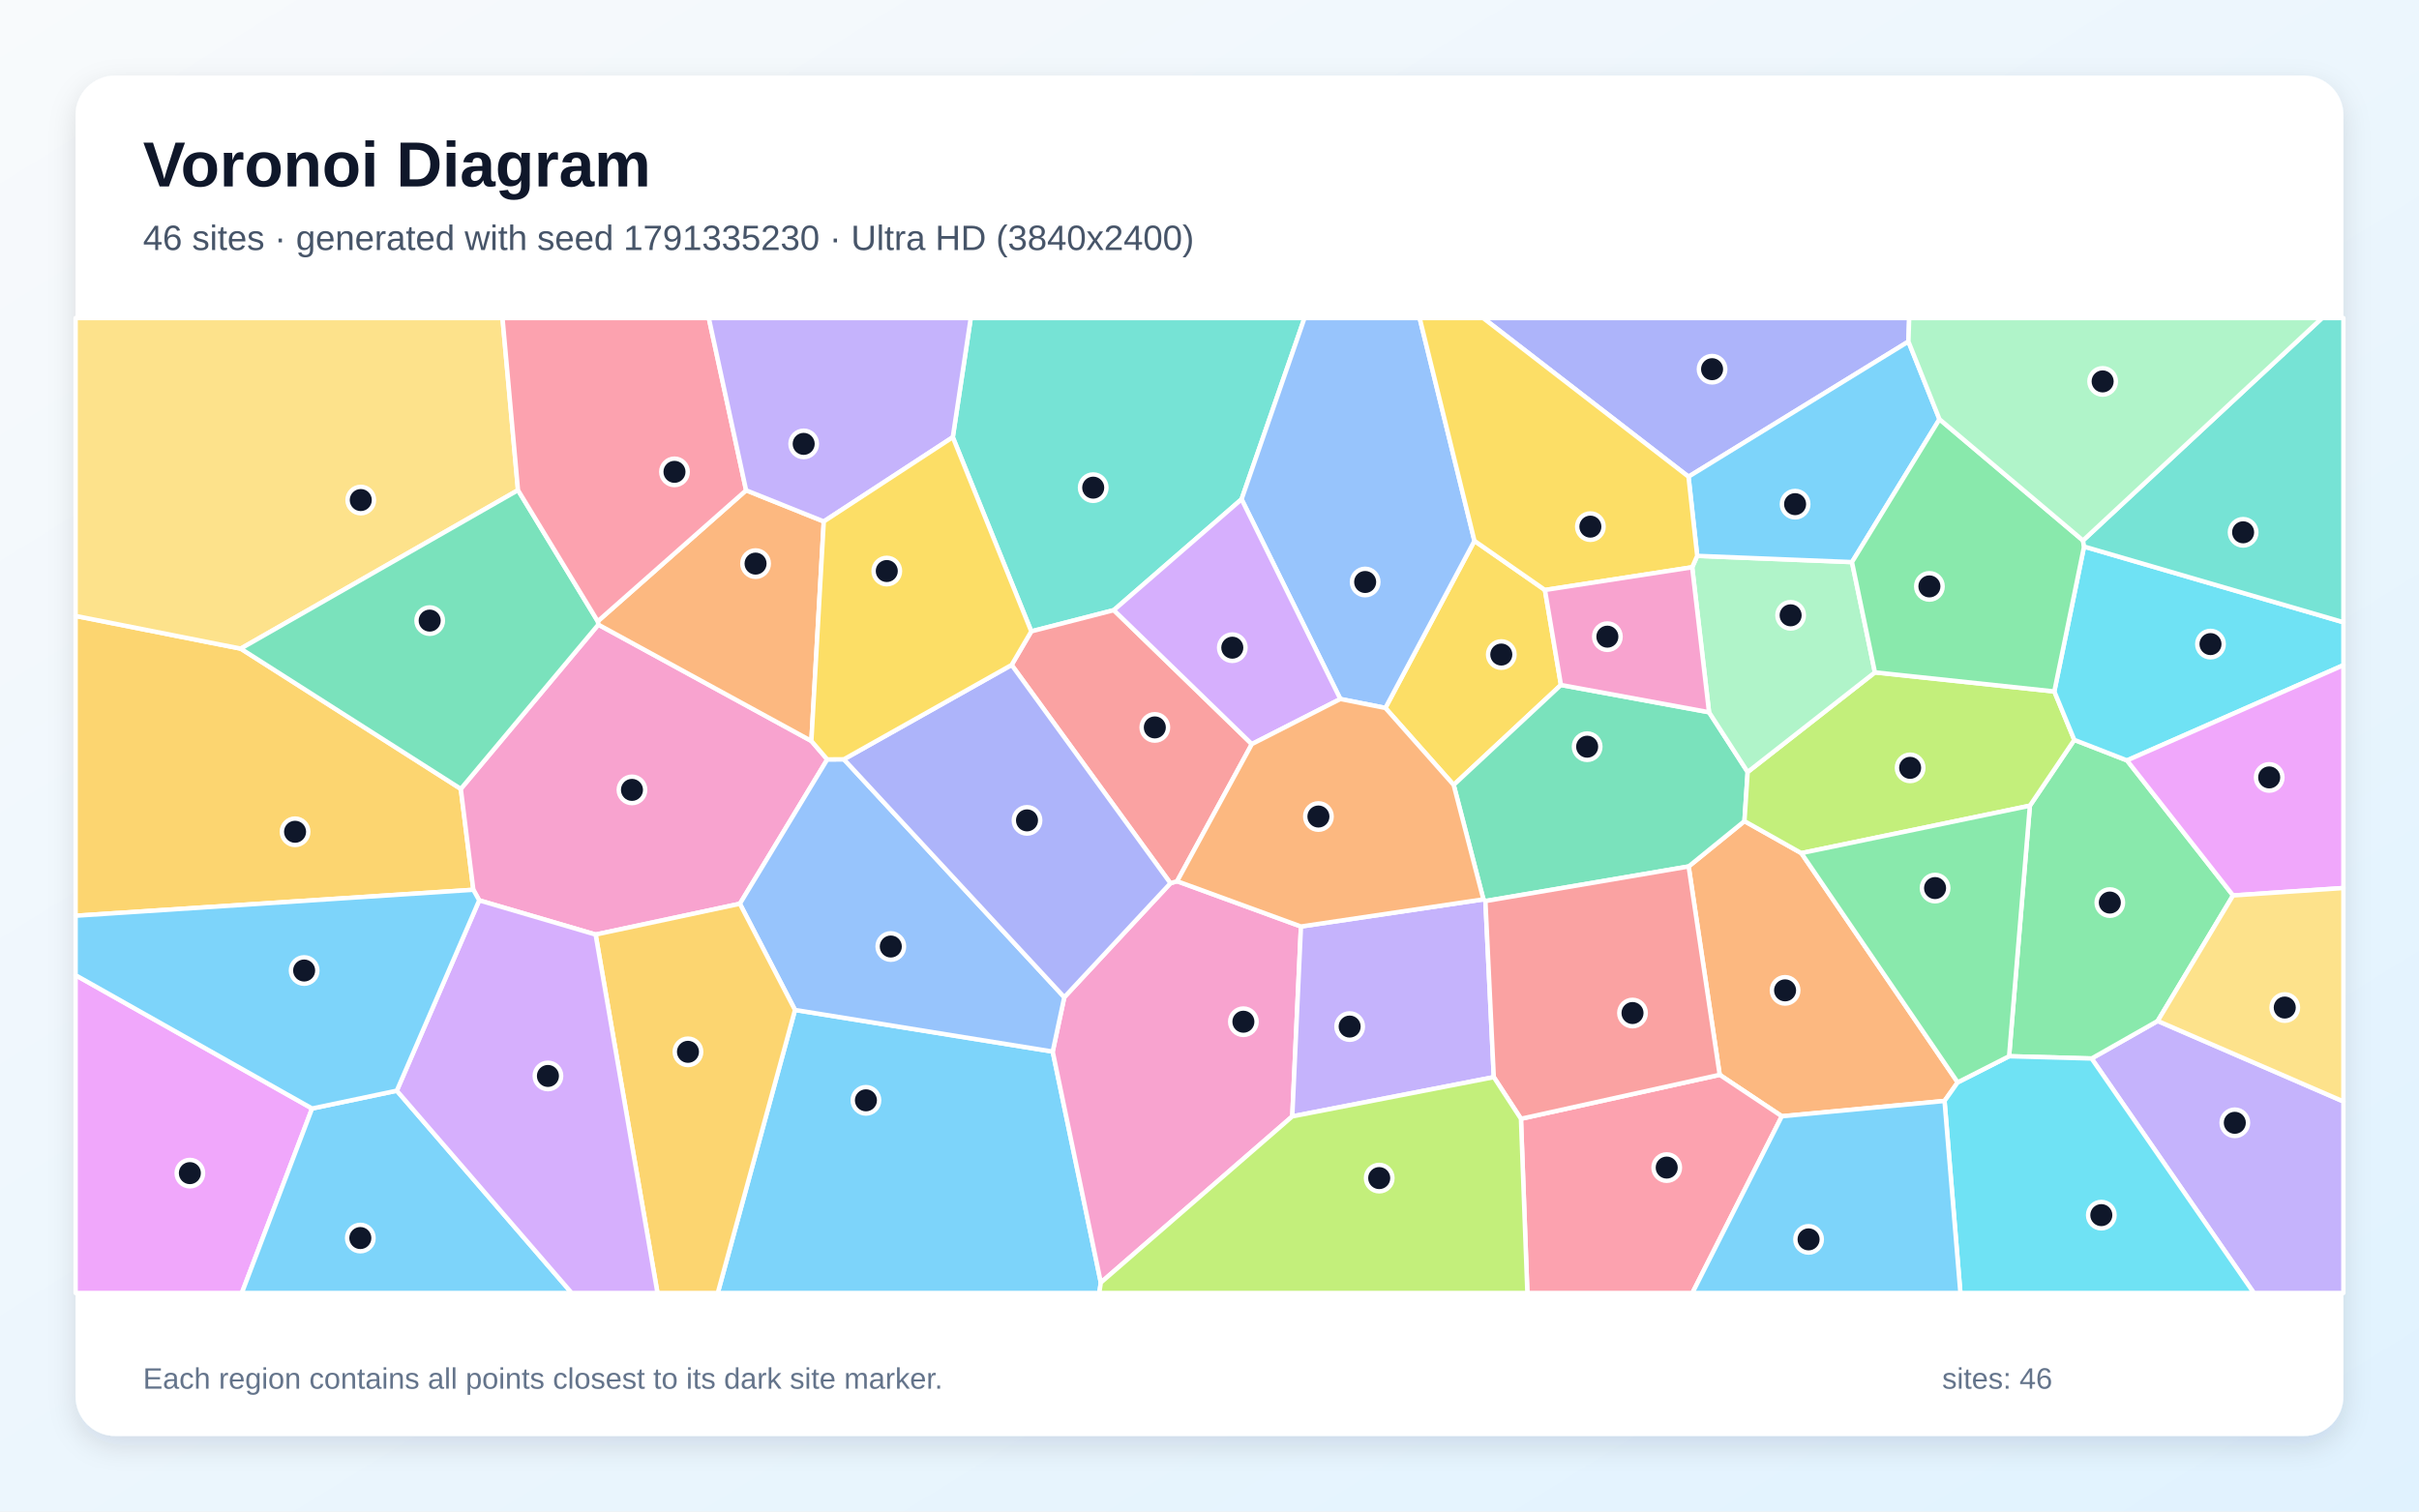
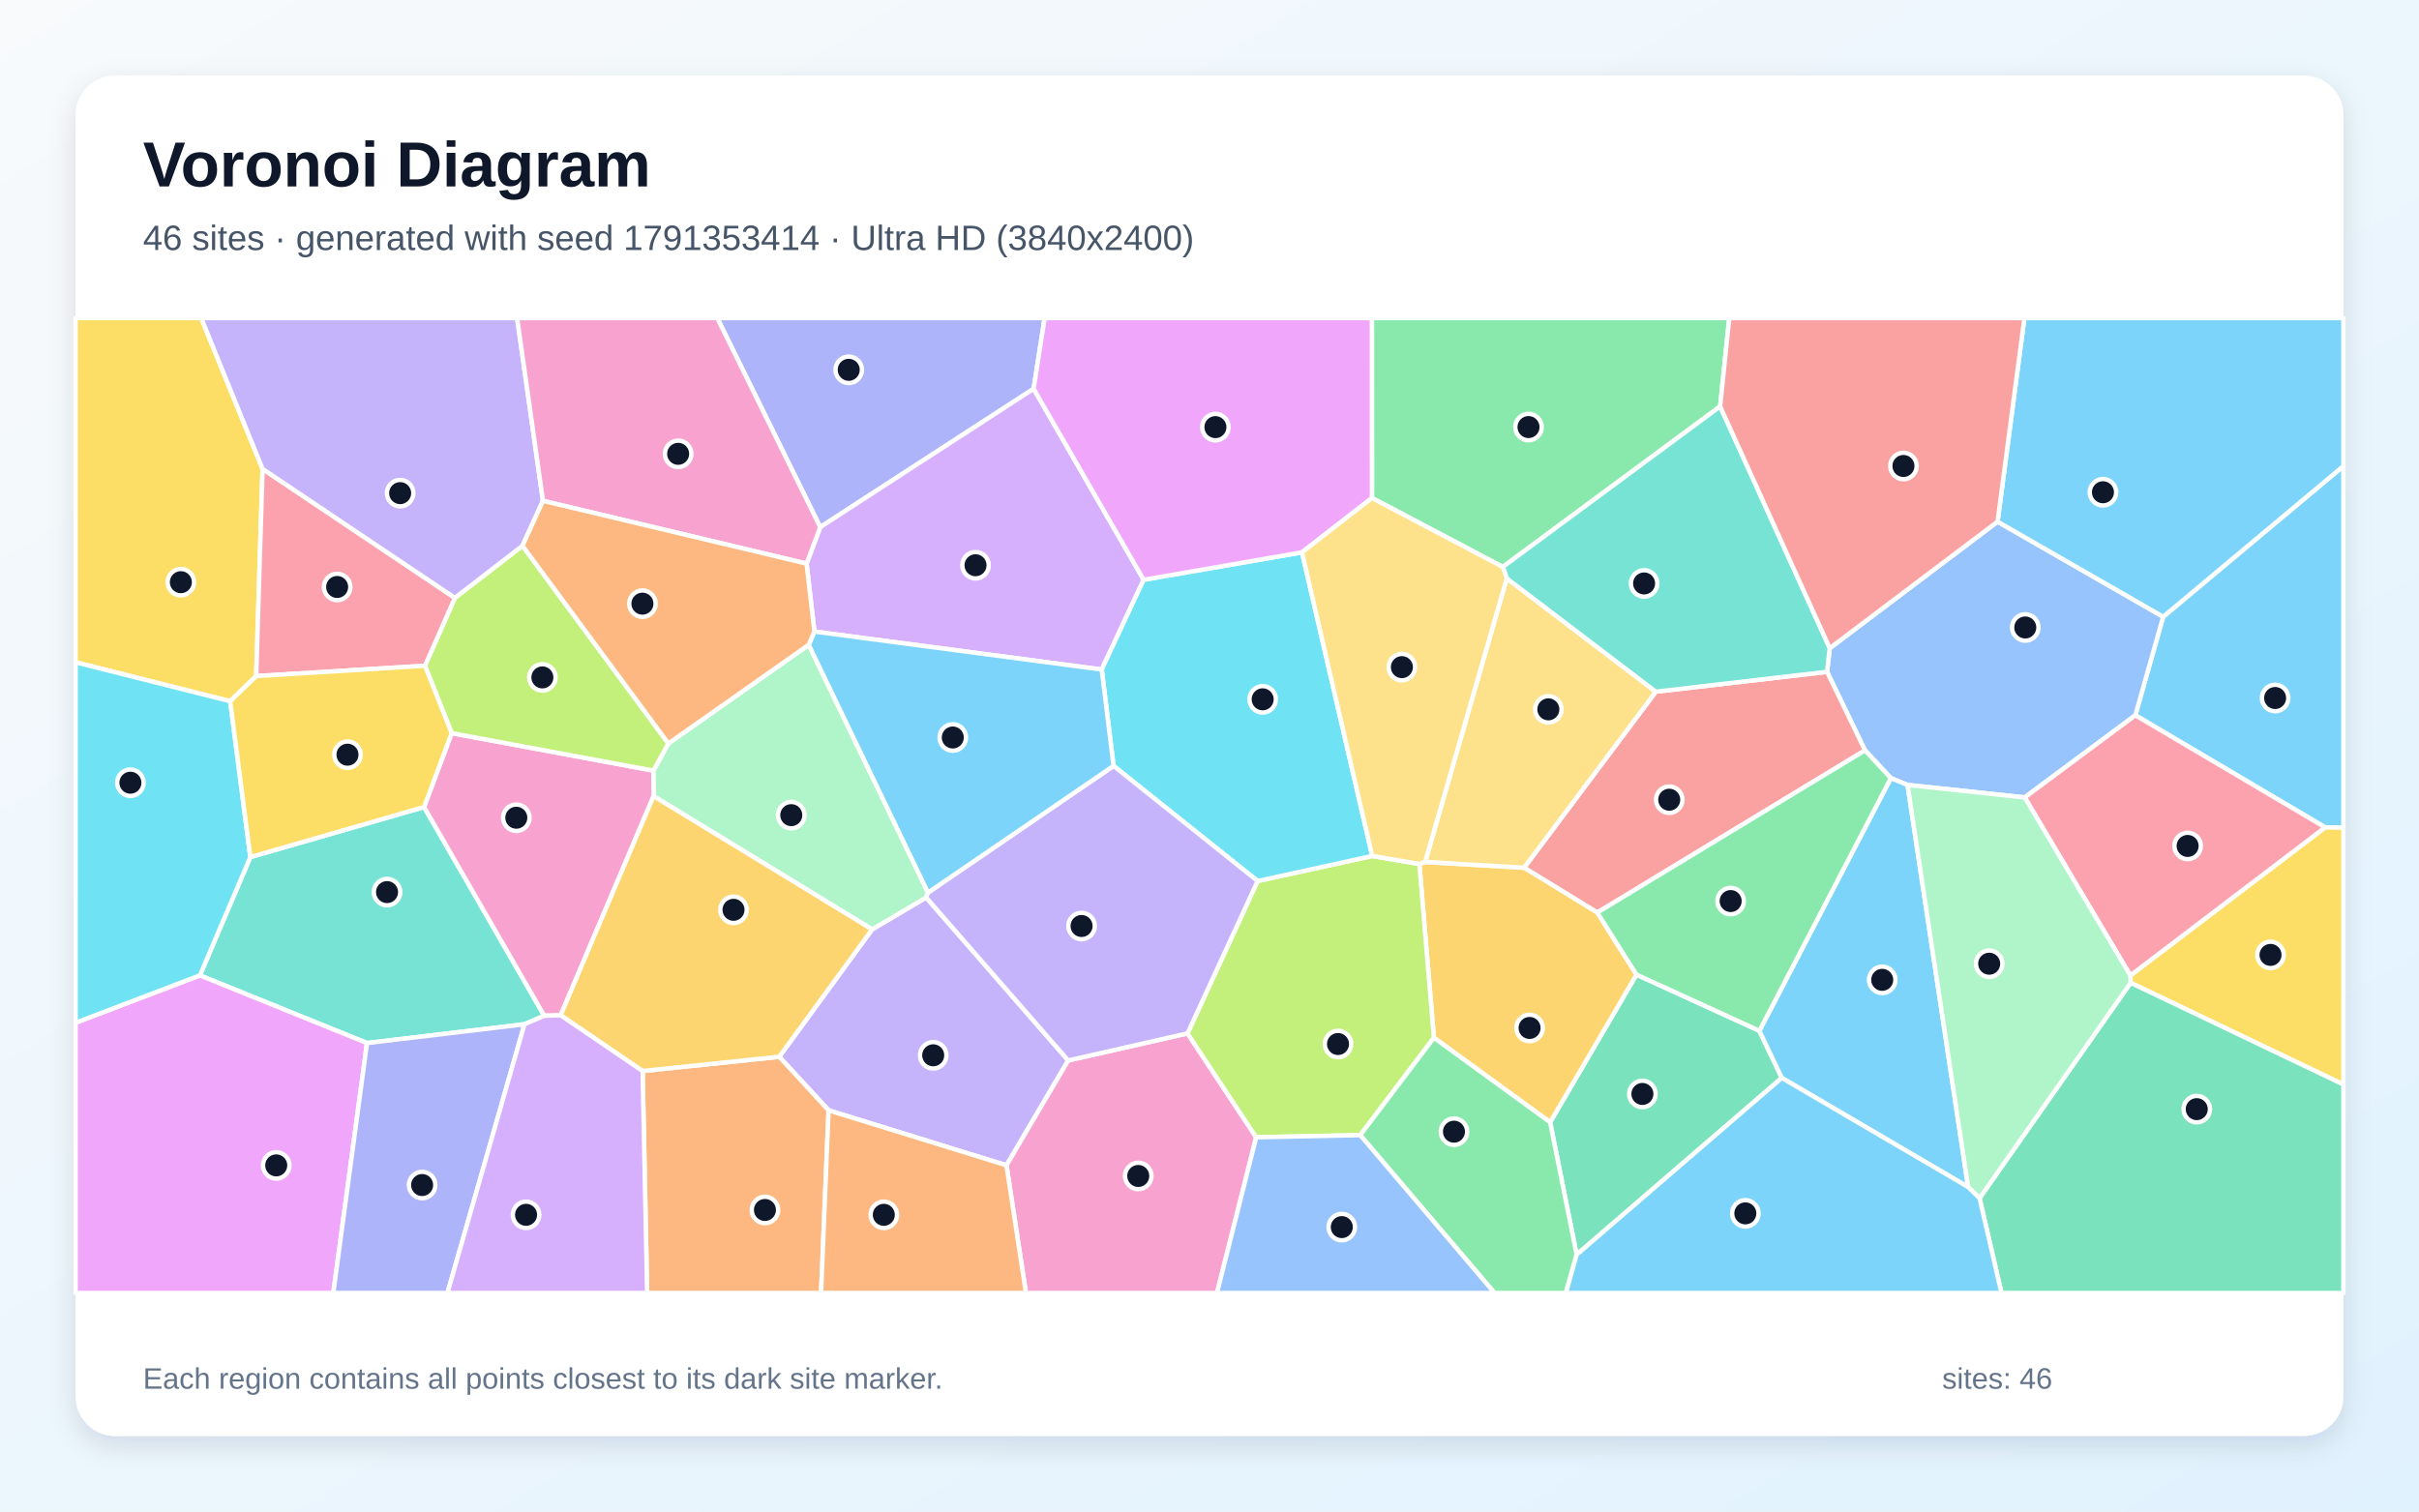
<svg xmlns="http://www.w3.org/2000/svg" width="3840" height="2400" viewBox="0 0 3840 2400" role="img" aria-labelledby="title description">
  <defs>
    <linearGradient id="background" x1="0" y1="0" x2="1" y2="1">
      <stop stop-color="#F8FAFC" />
      <stop offset="1" stop-color="#E0F2FE" />
    </linearGradient>
    <filter id="shadow" x="-5%" y="-5%" width="110%" height="110%">
      <feDropShadow dx="0" dy="15" stdDeviation="22" flood-color="#0F172A" flood-opacity=".12" />
    </filter>
  </defs>
  <rect width="3840" height="2400" fill="url(#background)" />
  <rect x="120" y="120" width="3600" height="2160" rx="63" fill="#FFFFFF" filter="url(#shadow)" />
  <g font-family="Arial, sans-serif">
    <text x="227" y="296" font-size="101" font-weight="700" fill="#0F172A">Voronoi Diagram</text>
-     <text x="227" y="397" font-size="56" fill="#475569">46 sites · generated with seed 1791335230 · Ultra HD (3840x2400)</text>
+     <text x="227" y="397" font-size="56" fill="#475569">46 sites · generated with seed 1791353414 · Ultra HD (3840x2400)</text>
  </g>
  <g stroke="#FFFFFF" stroke-width="7" stroke-linejoin="round">
-     <polygon points="1262.0,1603.6 1671.1,1669.7 1747.5,2036.5 1745.0,2053.0 1139.4,2053.0" fill="#38BDF8" fill-opacity="0.65" />
-     <polygon points="3320.3,1680.7 3425.2,1621.1 3720.0,1748.9 3720.0,2053.0 3577.8,2053.0" fill="#A78BFA" fill-opacity="0.65" />
-     <polygon points="1747.5,2036.5 1671.1,1669.7 1689.5,1583.4 1858.0,1402.4 1868.6,1399.2 2065.2,1471.1 2051.4,1772.6" fill="#F472B6" fill-opacity="0.65" />
-     <polygon points="3107.7,1718.6 3086.8,1748.1 2828.5,1772.4 2729.9,1706.6 2680.6,1375.8 2769.2,1303.8 2859.5,1354.6" fill="#FB923C" fill-opacity="0.65" />
-     <polygon points="2452.5,936.8 2477.9,1087.6 2307.6,1246.3 2199.2,1124.1 2340.6,858.8" fill="#FACC15" fill-opacity="0.65" />
-     <polygon points="3189.3,1677.1 3222.3,1279.3 3292.8,1174.8 3376.5,1207.4 3544.8,1421.8 3425.2,1621.1 3320.3,1680.7" fill="#4ADE80" fill-opacity="0.65" />
-     <polygon points="1970.9,792.7 1768.1,968.8 1637.1,1002.5 1512.5,694.2 1541.0,505.0 2070.8,505.0" fill="#2DD4BF" fill-opacity="0.65" />
-     <polygon points="2340.6,858.8 2199.2,1124.1 2127.7,1109.9 1970.9,792.7 2070.8,505.0 2253.6,505.0" fill="#60A5FA" fill-opacity="0.65" />
-     <polygon points="120.0,1548.4 495.4,1760.1 383.9,2053.0 120.0,2053.0" fill="#E879F9" fill-opacity="0.65" />
-     <polygon points="2713.0,1130.9 2774.3,1225.8 2769.2,1303.8 2680.6,1375.8 2358.0,1430.7 2354.8,1428.0 2307.6,1246.3 2477.9,1087.6" fill="#34D399" fill-opacity="0.65" />
-     <polygon points="1605.9,1055.8 1637.1,1002.5 1768.1,968.8 1987.2,1181.5 1868.6,1399.2 1858.0,1402.4" fill="#F87171" fill-opacity="0.65" />
-     <polygon points="3029.5,542.3 2680.4,756.9 2354.4,505.0 3030.7,505.0" fill="#818CF8" fill-opacity="0.65" />
-     <polygon points="731.5,1252.6 751.4,1412.8 120.0,1454.0 120.0,978.0 382.1,1029.9" fill="#FBBF24" fill-opacity="0.65" />
-     <polygon points="2976.3,1067.6 3261.1,1097.9 3292.8,1174.8 3222.3,1279.3 2859.5,1354.6 2769.2,1303.8 2774.3,1225.8" fill="#A3E635" fill-opacity="0.65" />
-     <polygon points="1987.2,1181.5 1768.1,968.8 1970.9,792.7 2127.7,1109.9" fill="#C084FC" fill-opacity="0.65" />
-     <polygon points="2414.4,1776.4 2729.9,1706.6 2828.5,1772.4 2686.5,2053.0 2424.6,2053.0" fill="#FB7185" fill-opacity="0.65" />
-     <polygon points="3376.5,1207.4 3292.8,1174.8 3261.1,1097.9 3308.3,867.8 3720.0,988.0 3720.0,1056.2" fill="#22D3EE" fill-opacity="0.65" />
-     <polygon points="2686.2,900.7 2694.2,882.6 2939.9,892.5 2976.3,1067.6 2774.3,1225.8 2713.0,1130.9" fill="#86EFAC" fill-opacity="0.65" />
-     <polygon points="822.3,778.3 382.1,1029.9 120.0,978.0 120.0,505.0 797.7,505.0" fill="#FCD34D" fill-opacity="0.65" />
-     <polygon points="3078.8,665.7 2939.9,892.5 2694.2,882.6 2680.4,756.9 3029.5,542.3" fill="#38BDF8" fill-opacity="0.65" />
-     <polygon points="495.4,1760.1 629.9,1731.8 907.5,2053.0 383.9,2053.0" fill="#38BDF8" fill-opacity="0.65" />
-     <polygon points="2051.4,1772.6 2065.2,1471.1 2354.8,1428.0 2358.0,1430.7 2371.3,1710.3" fill="#A78BFA" fill-opacity="0.65" />
-     <polygon points="945.5,1483.9 760.7,1429.6 751.4,1412.8 731.5,1252.6 949.8,991.8 1288.0,1176.5 1313.2,1205.8 1174.5,1435.0" fill="#F472B6" fill-opacity="0.65" />
-     <polygon points="1184.4,778.5 1307.7,828.0 1288.0,1176.5 949.8,991.8 948.9,986.5" fill="#FB923C" fill-opacity="0.65" />
-     <polygon points="2680.4,756.9 2694.2,882.6 2686.2,900.7 2452.5,936.8 2340.6,858.8 2253.6,505.0 2354.4,505.0" fill="#FACC15" fill-opacity="0.65" />
-     <polygon points="3306.6,858.2 3308.3,867.8 3261.1,1097.9 2976.3,1067.6 2939.9,892.5 3078.8,665.7" fill="#4ADE80" fill-opacity="0.65" />
-     <polygon points="3308.3,867.8 3306.6,858.2 3686.1,505.0 3720.0,505.0 3720.0,988.0" fill="#2DD4BF" fill-opacity="0.65" />
-     <polygon points="1174.5,1435.0 1313.2,1205.8 1339.6,1205.6 1689.5,1583.4 1671.1,1669.7 1262.0,1603.6" fill="#60A5FA" fill-opacity="0.65" />
-     <polygon points="3544.8,1421.8 3376.5,1207.4 3720.0,1056.2 3720.0,1410.0" fill="#E879F9" fill-opacity="0.65" />
-     <polygon points="948.9,986.5 949.8,991.8 731.5,1252.6 382.1,1029.9 822.3,778.3" fill="#34D399" fill-opacity="0.65" />
-     <polygon points="2414.4,1776.4 2371.3,1710.3 2358.0,1430.7 2680.6,1375.8 2729.9,1706.6" fill="#F87171" fill-opacity="0.65" />
-     <polygon points="1339.6,1205.6 1605.9,1055.8 1858.0,1402.4 1689.5,1583.4" fill="#818CF8" fill-opacity="0.65" />
-     <polygon points="945.5,1483.9 1174.5,1435.0 1262.0,1603.6 1139.4,2053.0 1043.7,2053.0" fill="#FBBF24" fill-opacity="0.65" />
-     <polygon points="1747.5,2036.5 2051.4,1772.6 2371.3,1710.3 2414.4,1776.4 2424.6,2053.0 1745.0,2053.0" fill="#A3E635" fill-opacity="0.65" />
-     <polygon points="629.9,1731.8 760.7,1429.6 945.5,1483.9 1043.7,2053.0 907.5,2053.0" fill="#C084FC" fill-opacity="0.65" />
-     <polygon points="1184.4,778.5 948.9,986.5 822.3,778.3 797.7,505.0 1125.2,505.0" fill="#FB7185" fill-opacity="0.65" />
-     <polygon points="3086.8,1748.1 3107.7,1718.6 3189.3,1677.1 3320.3,1680.7 3577.8,2053.0 3112.0,2053.0" fill="#22D3EE" fill-opacity="0.65" />
-     <polygon points="3306.6,858.2 3078.8,665.7 3029.5,542.3 3030.7,505.0 3686.1,505.0" fill="#86EFAC" fill-opacity="0.65" />
-     <polygon points="3425.2,1621.1 3544.8,1421.8 3720.0,1410.0 3720.0,1748.9" fill="#FCD34D" fill-opacity="0.65" />
-     <polygon points="2828.5,1772.4 3086.8,1748.1 3112.0,2053.0 2686.5,2053.0" fill="#38BDF8" fill-opacity="0.65" />
-     <polygon points="760.7,1429.6 629.9,1731.8 495.4,1760.1 120.0,1548.4 120.0,1454.0 751.4,1412.8" fill="#38BDF8" fill-opacity="0.65" />
-     <polygon points="1512.5,694.2 1307.7,828.0 1184.4,778.5 1125.2,505.0 1541.0,505.0" fill="#A78BFA" fill-opacity="0.65" />
-     <polygon points="2686.2,900.7 2713.0,1130.9 2477.9,1087.6 2452.5,936.8" fill="#F472B6" fill-opacity="0.65" />
-     <polygon points="1987.2,1181.5 2127.7,1109.9 2199.2,1124.1 2307.6,1246.3 2354.8,1428.0 2065.2,1471.1 1868.6,1399.2" fill="#FB923C" fill-opacity="0.65" />
-     <polygon points="1512.5,694.2 1637.1,1002.5 1605.9,1055.8 1339.6,1205.6 1313.2,1205.8 1288.0,1176.5 1307.7,828.0" fill="#FACC15" fill-opacity="0.65" />
-     <polygon points="3107.7,1718.6 2859.5,1354.6 3222.3,1279.3 3189.3,1677.1" fill="#4ADE80" fill-opacity="0.65" />
+     <polygon points="3691.0,1313.7 3389.7,1135.7 3433.9,979.3 3720.0,740.0 3720.0,1314.2" fill="#38BDF8" fill-opacity="0.65" />
+     <polygon points="1315.3,1763.0 1237.0,1677.9 1384.4,1475.7 1470.2,1425.0 1695.7,1683.8 1597.7,1850.3" fill="#A78BFA" fill-opacity="0.65" />
+     <polygon points="1597.7,1850.3 1695.7,1683.8 1885.1,1640.8 1994.1,1805.8 1931.9,2053.0 1628.6,2053.0" fill="#F472B6" fill-opacity="0.65" />
+     <polygon points="1020.1,1700.6 1237.0,1677.9 1315.3,1763.0 1303.4,2053.0 1027.3,2053.0" fill="#FB923C" fill-opacity="0.65" />
+     <polygon points="3382.2,1560.5 3381.8,1548.9 3691.0,1313.7 3720.0,1314.2 3720.0,1722.0" fill="#FACC15" fill-opacity="0.65" />
+     <polygon points="2730.6,645.3 2385.6,900.2 2177.9,790.7 2177.8,505.0 2745.1,505.0" fill="#4ADE80" fill-opacity="0.65" />
+     <polygon points="832.6,1626.3 582.6,1656.2 317.3,1548.7 397.4,1360.9 673.2,1281.4 864.0,1612.8" fill="#2DD4BF" fill-opacity="0.65" />
+     <polygon points="3214.1,1266.2 3028.1,1246.3 3001.6,1235.5 2960.6,1191.4 2900.3,1066.7 2904.6,1029.2 3171.0,828.3 3433.9,979.3 3389.7,1135.7" fill="#60A5FA" fill-opacity="0.65" />
+     <polygon points="120.0,1623.9 317.3,1548.7 582.6,1656.2 529.1,2053.0 120.0,2053.0" fill="#E879F9" fill-opacity="0.65" />
+     <polygon points="2502.8,1992.2 2460.7,1781.9 2597.8,1547.5 2792.9,1636.7 2828.5,1711.5" fill="#34D399" fill-opacity="0.65" />
+     <polygon points="2535.6,1449.0 2419.4,1377.8 2628.5,1098.3 2900.3,1066.7 2960.6,1191.4" fill="#F87171" fill-opacity="0.65" />
+     <polygon points="1640.8,617.3 1302.1,837.0 1138.6,505.0 1658.3,505.0" fill="#818CF8" fill-opacity="0.65" />
+     <polygon points="2276.2,1647.7 2253.1,1371.8 2262.3,1368.6 2419.4,1377.8 2535.6,1449.0 2597.8,1547.5 2460.7,1781.9" fill="#FBBF24" fill-opacity="0.65" />
+     <polygon points="2159.3,1802.4 1994.1,1805.8 1885.1,1640.8 1996.4,1398.9 2178.3,1359.1 2253.1,1371.8 2276.2,1647.7" fill="#A3E635" fill-opacity="0.65" />
+     <polygon points="1815.5,920.6 1748.9,1063.1 1292.8,1002.8 1280.4,894.9 1302.1,837.0 1640.8,617.3" fill="#C084FC" fill-opacity="0.65" />
+     <polygon points="3381.8,1548.9 3214.1,1266.2 3389.7,1135.7 3691.0,1313.7" fill="#FB7185" fill-opacity="0.65" />
+     <polygon points="1767.7,1216.1 1748.9,1063.1 1815.5,920.6 2066.8,877.0 2178.3,1359.1 1996.4,1398.9" fill="#22D3EE" fill-opacity="0.65" />
+     <polygon points="1037.5,1264.1 1037.2,1223.6 1061.0,1180.5 1283.8,1023.8 1473.1,1417.3 1470.2,1425.0 1384.4,1475.7" fill="#86EFAC" fill-opacity="0.65" />
+     <polygon points="2391.9,918.3 2628.5,1098.3 2419.4,1377.8 2262.3,1368.6" fill="#FCD34D" fill-opacity="0.65" />
+     <polygon points="2828.5,1711.5 2792.9,1636.7 3001.6,1235.5 3028.1,1246.3 3124.3,1884.8" fill="#38BDF8" fill-opacity="0.65" />
+     <polygon points="3171.0,828.3 3213.6,505.0 3720.0,505.0 3720.0,740.0 3433.9,979.3" fill="#38BDF8" fill-opacity="0.65" />
+     <polygon points="1473.1,1417.3 1767.7,1216.1 1996.4,1398.9 1885.1,1640.8 1695.7,1683.8 1470.2,1425.0" fill="#A78BFA" fill-opacity="0.65" />
+     <polygon points="890.0,1612.1 864.0,1612.8 673.2,1281.4 717.0,1164.1 1037.2,1223.6 1037.5,1264.1" fill="#F472B6" fill-opacity="0.65" />
+     <polygon points="1315.3,1763.0 1597.7,1850.3 1628.6,2053.0 1303.4,2053.0" fill="#FB923C" fill-opacity="0.65" />
+     <polygon points="416.8,744.5 406.7,1073.5 365.4,1113.4 120.0,1051.6 120.0,505.0 319.4,505.0" fill="#FACC15" fill-opacity="0.65" />
+     <polygon points="2159.3,1802.4 2276.2,1647.7 2460.7,1781.9 2502.8,1992.2 2485.7,2053.0 2372.5,2053.0" fill="#4ADE80" fill-opacity="0.65" />
+     <polygon points="2904.6,1029.2 2900.3,1066.7 2628.5,1098.3 2391.9,918.3 2385.6,900.2 2730.6,645.3" fill="#2DD4BF" fill-opacity="0.65" />
+     <polygon points="1994.1,1805.8 2159.3,1802.4 2372.5,2053.0 1931.9,2053.0" fill="#60A5FA" fill-opacity="0.65" />
+     <polygon points="2177.9,790.7 2066.8,877.0 1815.5,920.6 1640.8,617.3 1658.3,505.0 2177.8,505.0" fill="#E879F9" fill-opacity="0.65" />
+     <polygon points="3142.4,1902.5 3382.2,1560.5 3720.0,1722.0 3720.0,2053.0 3177.2,2053.0" fill="#34D399" fill-opacity="0.65" />
+     <polygon points="3171.0,828.3 2904.6,1029.2 2730.6,645.3 2745.1,505.0 3213.6,505.0" fill="#F87171" fill-opacity="0.65" />
+     <polygon points="582.6,1656.2 832.6,1626.3 710.3,2053.0 529.1,2053.0" fill="#818CF8" fill-opacity="0.65" />
+     <polygon points="1020.1,1700.6 890.0,1612.1 1037.5,1264.1 1384.4,1475.7 1237.0,1677.9" fill="#FBBF24" fill-opacity="0.65" />
+     <polygon points="1061.0,1180.5 1037.2,1223.6 717.0,1164.1 674.6,1057.1 722.1,949.3 829.4,866.6" fill="#A3E635" fill-opacity="0.65" />
+     <polygon points="832.6,1626.3 864.0,1612.8 890.0,1612.1 1020.1,1700.6 1027.3,2053.0 710.3,2053.0" fill="#C084FC" fill-opacity="0.65" />
+     <polygon points="722.1,949.3 674.6,1057.1 406.7,1073.5 416.8,744.5" fill="#FB7185" fill-opacity="0.65" />
+     <polygon points="365.4,1113.4 397.4,1360.9 317.3,1548.7 120.0,1623.9 120.0,1051.6" fill="#22D3EE" fill-opacity="0.65" />
+     <polygon points="3142.4,1902.5 3124.3,1884.8 3028.1,1246.3 3214.1,1266.2 3381.8,1548.9 3382.2,1560.5" fill="#86EFAC" fill-opacity="0.65" />
+     <polygon points="2391.9,918.3 2262.3,1368.6 2253.1,1371.8 2178.3,1359.1 2066.8,877.0 2177.9,790.7 2385.6,900.2" fill="#FCD34D" fill-opacity="0.65" />
+     <polygon points="2502.8,1992.2 2828.5,1711.5 3124.3,1884.8 3142.4,1902.5 3177.2,2053.0 2485.7,2053.0" fill="#38BDF8" fill-opacity="0.65" />
+     <polygon points="1473.1,1417.3 1283.8,1023.8 1292.8,1002.8 1748.9,1063.1 1767.7,1216.1" fill="#38BDF8" fill-opacity="0.65" />
+     <polygon points="861.9,795.2 829.4,866.6 722.1,949.3 416.8,744.5 319.4,505.0 820.9,505.0" fill="#A78BFA" fill-opacity="0.65" />
+     <polygon points="1302.1,837.0 1280.4,894.9 861.9,795.2 820.9,505.0 1138.6,505.0" fill="#F472B6" fill-opacity="0.65" />
+     <polygon points="861.9,795.2 1280.4,894.9 1292.8,1002.8 1283.8,1023.8 1061.0,1180.5 829.4,866.6" fill="#FB923C" fill-opacity="0.65" />
+     <polygon points="365.4,1113.4 406.7,1073.5 674.6,1057.1 717.0,1164.1 673.2,1281.4 397.4,1360.9" fill="#FACC15" fill-opacity="0.65" />
+     <polygon points="2792.9,1636.7 2597.8,1547.5 2535.6,1449.0 2960.6,1191.4 3001.6,1235.5" fill="#4ADE80" fill-opacity="0.65" />
  </g>
  <g>
-     <circle cx="1374.6" cy="1747.1" r="21" fill="#0F172A" stroke="#FFFFFF" stroke-width="7" />
-     <circle cx="3547.6" cy="1782.8" r="21" fill="#0F172A" stroke="#FFFFFF" stroke-width="7" />
-     <circle cx="1973.8" cy="1622.3" r="21" fill="#0F172A" stroke="#FFFFFF" stroke-width="7" />
-     <circle cx="2833.7" cy="1572.5" r="21" fill="#0F172A" stroke="#FFFFFF" stroke-width="7" />
-     <circle cx="2383.2" cy="1039.3" r="21" fill="#0F172A" stroke="#FFFFFF" stroke-width="7" />
-     <circle cx="3349.2" cy="1433.1" r="21" fill="#0F172A" stroke="#FFFFFF" stroke-width="7" />
-     <circle cx="1735.4" cy="774.3" r="21" fill="#0F172A" stroke="#FFFFFF" stroke-width="7" />
-     <circle cx="2167.1" cy="924.1" r="21" fill="#0F172A" stroke="#FFFFFF" stroke-width="7" />
-     <circle cx="301.4" cy="1862.7" r="21" fill="#0F172A" stroke="#FFFFFF" stroke-width="7" />
-     <circle cx="2519.5" cy="1185.6" r="21" fill="#0F172A" stroke="#FFFFFF" stroke-width="7" />
-     <circle cx="1833.2" cy="1155.0" r="21" fill="#0F172A" stroke="#FFFFFF" stroke-width="7" />
-     <circle cx="2717.8" cy="586.2" r="21" fill="#0F172A" stroke="#FFFFFF" stroke-width="7" />
-     <circle cx="468.4" cy="1320.7" r="21" fill="#0F172A" stroke="#FFFFFF" stroke-width="7" />
-     <circle cx="3032.2" cy="1219.2" r="21" fill="#0F172A" stroke="#FFFFFF" stroke-width="7" />
-     <circle cx="1956.2" cy="1028.4" r="21" fill="#0F172A" stroke="#FFFFFF" stroke-width="7" />
-     <circle cx="2645.8" cy="1853.9" r="21" fill="#0F172A" stroke="#FFFFFF" stroke-width="7" />
-     <circle cx="3509.0" cy="1022.7" r="21" fill="#0F172A" stroke="#FFFFFF" stroke-width="7" />
-     <circle cx="2842.5" cy="977.0" r="21" fill="#0F172A" stroke="#FFFFFF" stroke-width="7" />
-     <circle cx="572.7" cy="794.0" r="21" fill="#0F172A" stroke="#FFFFFF" stroke-width="7" />
-     <circle cx="2849.6" cy="800.5" r="21" fill="#0F172A" stroke="#FFFFFF" stroke-width="7" />
-     <circle cx="572.0" cy="1965.8" r="21" fill="#0F172A" stroke="#FFFFFF" stroke-width="7" />
-     <circle cx="2142.5" cy="1630.0" r="21" fill="#0F172A" stroke="#FFFFFF" stroke-width="7" />
-     <circle cx="1003.2" cy="1254.2" r="21" fill="#0F172A" stroke="#FFFFFF" stroke-width="7" />
-     <circle cx="1199.4" cy="894.9" r="21" fill="#0F172A" stroke="#FFFFFF" stroke-width="7" />
-     <circle cx="2524.6" cy="836.2" r="21" fill="#0F172A" stroke="#FFFFFF" stroke-width="7" />
-     <circle cx="3062.8" cy="931.1" r="21" fill="#0F172A" stroke="#FFFFFF" stroke-width="7" />
-     <circle cx="3560.8" cy="845.2" r="21" fill="#0F172A" stroke="#FFFFFF" stroke-width="7" />
-     <circle cx="1414.1" cy="1502.9" r="21" fill="#0F172A" stroke="#FFFFFF" stroke-width="7" />
-     <circle cx="3602.2" cy="1234.4" r="21" fill="#0F172A" stroke="#FFFFFF" stroke-width="7" />
-     <circle cx="682.1" cy="985.4" r="21" fill="#0F172A" stroke="#FFFFFF" stroke-width="7" />
-     <circle cx="2591.5" cy="1608.5" r="21" fill="#0F172A" stroke="#FFFFFF" stroke-width="7" />
-     <circle cx="1630.3" cy="1302.6" r="21" fill="#0F172A" stroke="#FFFFFF" stroke-width="7" />
-     <circle cx="1092.1" cy="1670.1" r="21" fill="#0F172A" stroke="#FFFFFF" stroke-width="7" />
-     <circle cx="2189.4" cy="1870.6" r="21" fill="#0F172A" stroke="#FFFFFF" stroke-width="7" />
-     <circle cx="869.8" cy="1708.4" r="21" fill="#0F172A" stroke="#FFFFFF" stroke-width="7" />
-     <circle cx="1070.7" cy="749.2" r="21" fill="#0F172A" stroke="#FFFFFF" stroke-width="7" />
-     <circle cx="3335.7" cy="1929.4" r="21" fill="#0F172A" stroke="#FFFFFF" stroke-width="7" />
-     <circle cx="3337.8" cy="605.6" r="21" fill="#0F172A" stroke="#FFFFFF" stroke-width="7" />
-     <circle cx="3626.9" cy="1599.8" r="21" fill="#0F172A" stroke="#FFFFFF" stroke-width="7" />
-     <circle cx="2871.0" cy="1967.9" r="21" fill="#0F172A" stroke="#FFFFFF" stroke-width="7" />
-     <circle cx="482.8" cy="1541.0" r="21" fill="#0F172A" stroke="#FFFFFF" stroke-width="7" />
-     <circle cx="1275.8" cy="704.8" r="21" fill="#0F172A" stroke="#FFFFFF" stroke-width="7" />
-     <circle cx="2551.6" cy="1010.9" r="21" fill="#0F172A" stroke="#FFFFFF" stroke-width="7" />
-     <circle cx="2092.9" cy="1296.5" r="21" fill="#0F172A" stroke="#FFFFFF" stroke-width="7" />
-     <circle cx="1407.7" cy="906.7" r="21" fill="#0F172A" stroke="#FFFFFF" stroke-width="7" />
-     <circle cx="3071.8" cy="1410.1" r="21" fill="#0F172A" stroke="#FFFFFF" stroke-width="7" />
+     <circle cx="3611.6" cy="1108.3" r="21" fill="#0F172A" stroke="#FFFFFF" stroke-width="7" />
+     <circle cx="1481.4" cy="1675.6" r="21" fill="#0F172A" stroke="#FFFFFF" stroke-width="7" />
+     <circle cx="1806.9" cy="1867.2" r="21" fill="#0F172A" stroke="#FFFFFF" stroke-width="7" />
+     <circle cx="1214.3" cy="1921.2" r="21" fill="#0F172A" stroke="#FFFFFF" stroke-width="7" />
+     <circle cx="3604.3" cy="1516.2" r="21" fill="#0F172A" stroke="#FFFFFF" stroke-width="7" />
+     <circle cx="2426.4" cy="678.1" r="21" fill="#0F172A" stroke="#FFFFFF" stroke-width="7" />
+     <circle cx="614.4" cy="1416.5" r="21" fill="#0F172A" stroke="#FFFFFF" stroke-width="7" />
+     <circle cx="3215.0" cy="996.3" r="21" fill="#0F172A" stroke="#FFFFFF" stroke-width="7" />
+     <circle cx="438.5" cy="1850.4" r="21" fill="#0F172A" stroke="#FFFFFF" stroke-width="7" />
+     <circle cx="2607.2" cy="1737.0" r="21" fill="#0F172A" stroke="#FFFFFF" stroke-width="7" />
+     <circle cx="2649.8" cy="1269.8" r="21" fill="#0F172A" stroke="#FFFFFF" stroke-width="7" />
+     <circle cx="1347.3" cy="587.2" r="21" fill="#0F172A" stroke="#FFFFFF" stroke-width="7" />
+     <circle cx="2428.1" cy="1632.2" r="21" fill="#0F172A" stroke="#FFFFFF" stroke-width="7" />
+     <circle cx="2124.0" cy="1657.7" r="21" fill="#0F172A" stroke="#FFFFFF" stroke-width="7" />
+     <circle cx="1548.6" cy="897.5" r="21" fill="#0F172A" stroke="#FFFFFF" stroke-width="7" />
+     <circle cx="3472.7" cy="1343.2" r="21" fill="#0F172A" stroke="#FFFFFF" stroke-width="7" />
+     <circle cx="2004.4" cy="1110.4" r="21" fill="#0F172A" stroke="#FFFFFF" stroke-width="7" />
+     <circle cx="1256.1" cy="1294.3" r="21" fill="#0F172A" stroke="#FFFFFF" stroke-width="7" />
+     <circle cx="2457.9" cy="1126.3" r="21" fill="#0F172A" stroke="#FFFFFF" stroke-width="7" />
+     <circle cx="2987.9" cy="1555.8" r="21" fill="#0F172A" stroke="#FFFFFF" stroke-width="7" />
+     <circle cx="3338.3" cy="781.6" r="21" fill="#0F172A" stroke="#FFFFFF" stroke-width="7" />
+     <circle cx="1716.9" cy="1470.3" r="21" fill="#0F172A" stroke="#FFFFFF" stroke-width="7" />
+     <circle cx="819.6" cy="1298.4" r="21" fill="#0F172A" stroke="#FFFFFF" stroke-width="7" />
+     <circle cx="1403.0" cy="1928.9" r="21" fill="#0F172A" stroke="#FFFFFF" stroke-width="7" />
+     <circle cx="287.1" cy="924.4" r="21" fill="#0F172A" stroke="#FFFFFF" stroke-width="7" />
+     <circle cx="2308.1" cy="1796.9" r="21" fill="#0F172A" stroke="#FFFFFF" stroke-width="7" />
+     <circle cx="2609.9" cy="926.4" r="21" fill="#0F172A" stroke="#FFFFFF" stroke-width="7" />
+     <circle cx="2130.0" cy="1948.4" r="21" fill="#0F172A" stroke="#FFFFFF" stroke-width="7" />
+     <circle cx="1929.4" cy="678.2" r="21" fill="#0F172A" stroke="#FFFFFF" stroke-width="7" />
+     <circle cx="3487.2" cy="1761.1" r="21" fill="#0F172A" stroke="#FFFFFF" stroke-width="7" />
+     <circle cx="3021.6" cy="739.9" r="21" fill="#0F172A" stroke="#FFFFFF" stroke-width="7" />
+     <circle cx="670.1" cy="1881.6" r="21" fill="#0F172A" stroke="#FFFFFF" stroke-width="7" />
+     <circle cx="1164.4" cy="1444.6" r="21" fill="#0F172A" stroke="#FFFFFF" stroke-width="7" />
+     <circle cx="861.0" cy="1075.6" r="21" fill="#0F172A" stroke="#FFFFFF" stroke-width="7" />
+     <circle cx="835.1" cy="1928.9" r="21" fill="#0F172A" stroke="#FFFFFF" stroke-width="7" />
+     <circle cx="535.2" cy="932.0" r="21" fill="#0F172A" stroke="#FFFFFF" stroke-width="7" />
+     <circle cx="207.0" cy="1242.8" r="21" fill="#0F172A" stroke="#FFFFFF" stroke-width="7" />
+     <circle cx="3157.7" cy="1530.2" r="21" fill="#0F172A" stroke="#FFFFFF" stroke-width="7" />
+     <circle cx="2225.4" cy="1059.3" r="21" fill="#0F172A" stroke="#FFFFFF" stroke-width="7" />
+     <circle cx="2770.6" cy="1926.6" r="21" fill="#0F172A" stroke="#FFFFFF" stroke-width="7" />
+     <circle cx="1512.5" cy="1171.0" r="21" fill="#0F172A" stroke="#FFFFFF" stroke-width="7" />
+     <circle cx="635.2" cy="783.0" r="21" fill="#0F172A" stroke="#FFFFFF" stroke-width="7" />
+     <circle cx="1076.5" cy="720.6" r="21" fill="#0F172A" stroke="#FFFFFF" stroke-width="7" />
+     <circle cx="1019.8" cy="958.5" r="21" fill="#0F172A" stroke="#FFFFFF" stroke-width="7" />
+     <circle cx="551.6" cy="1198.3" r="21" fill="#0F172A" stroke="#FFFFFF" stroke-width="7" />
+     <circle cx="2747.3" cy="1430.7" r="21" fill="#0F172A" stroke="#FFFFFF" stroke-width="7" />
  </g>
  <g font-family="Arial, sans-serif" font-size="47" fill="#64748B">
    <text x="227" y="2205">Each region contains all points closest to its dark site marker.</text>
    <text x="3083" y="2205">sites: 46</text>
  </g>
</svg>
